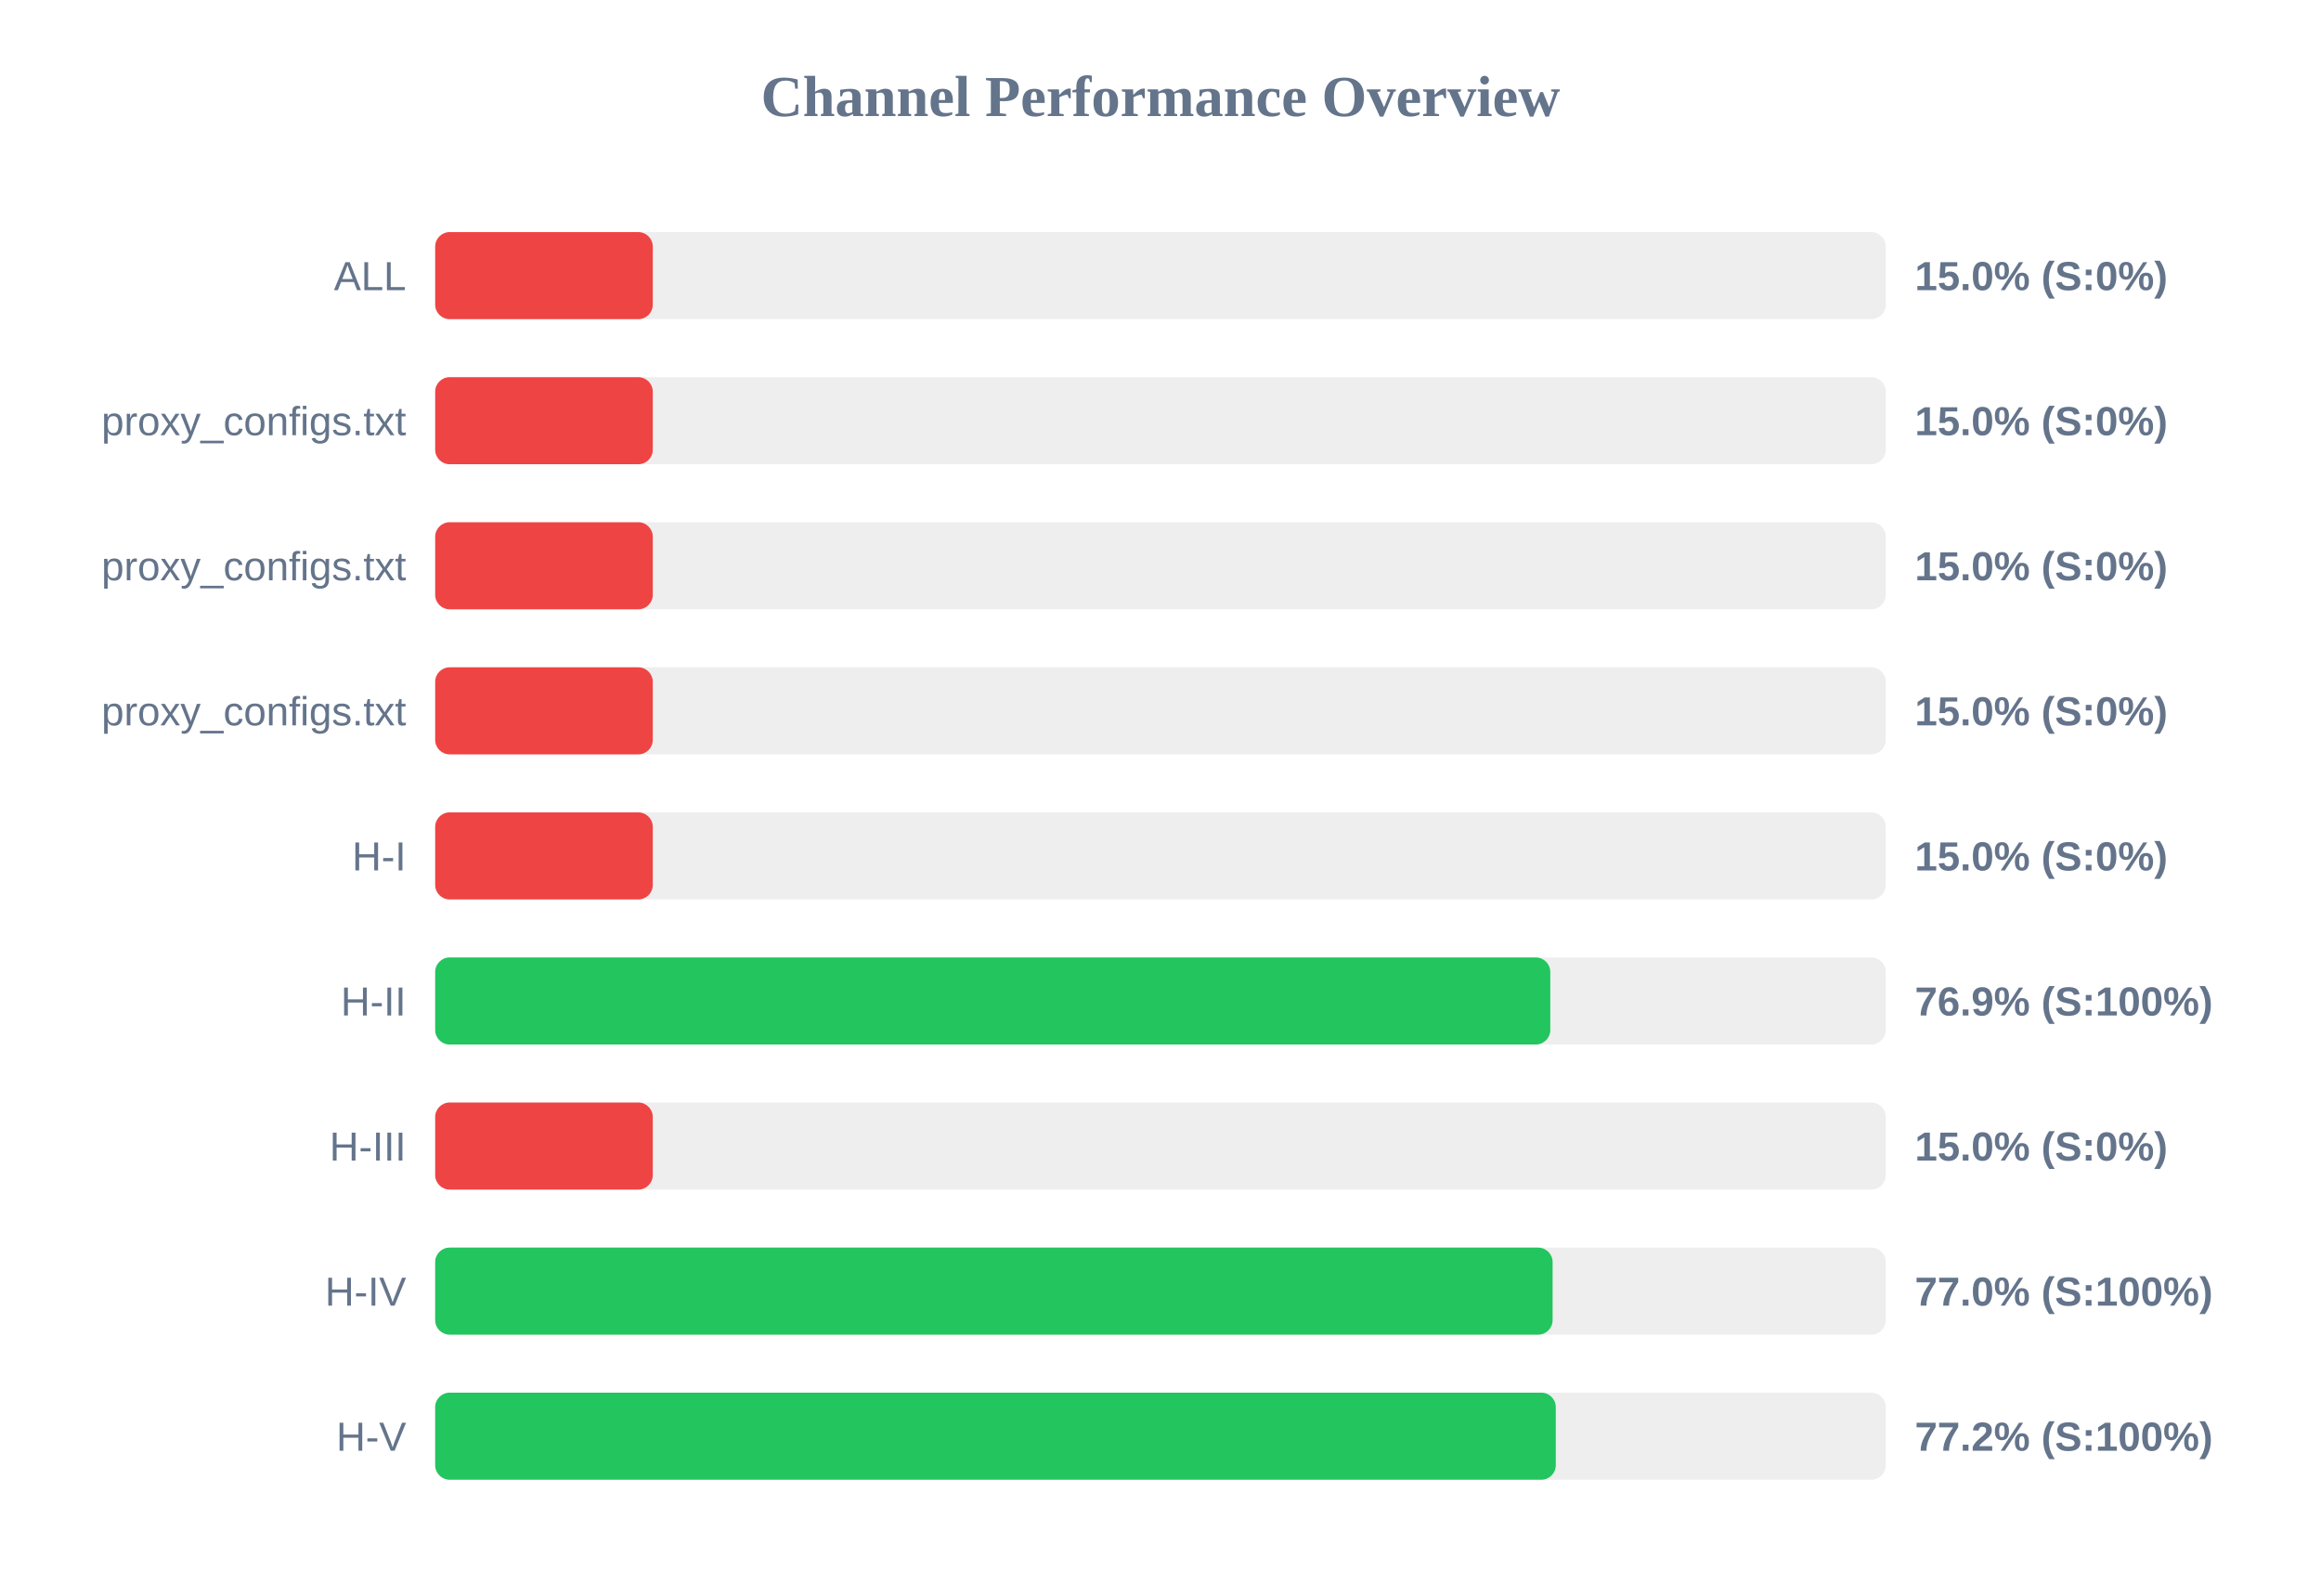
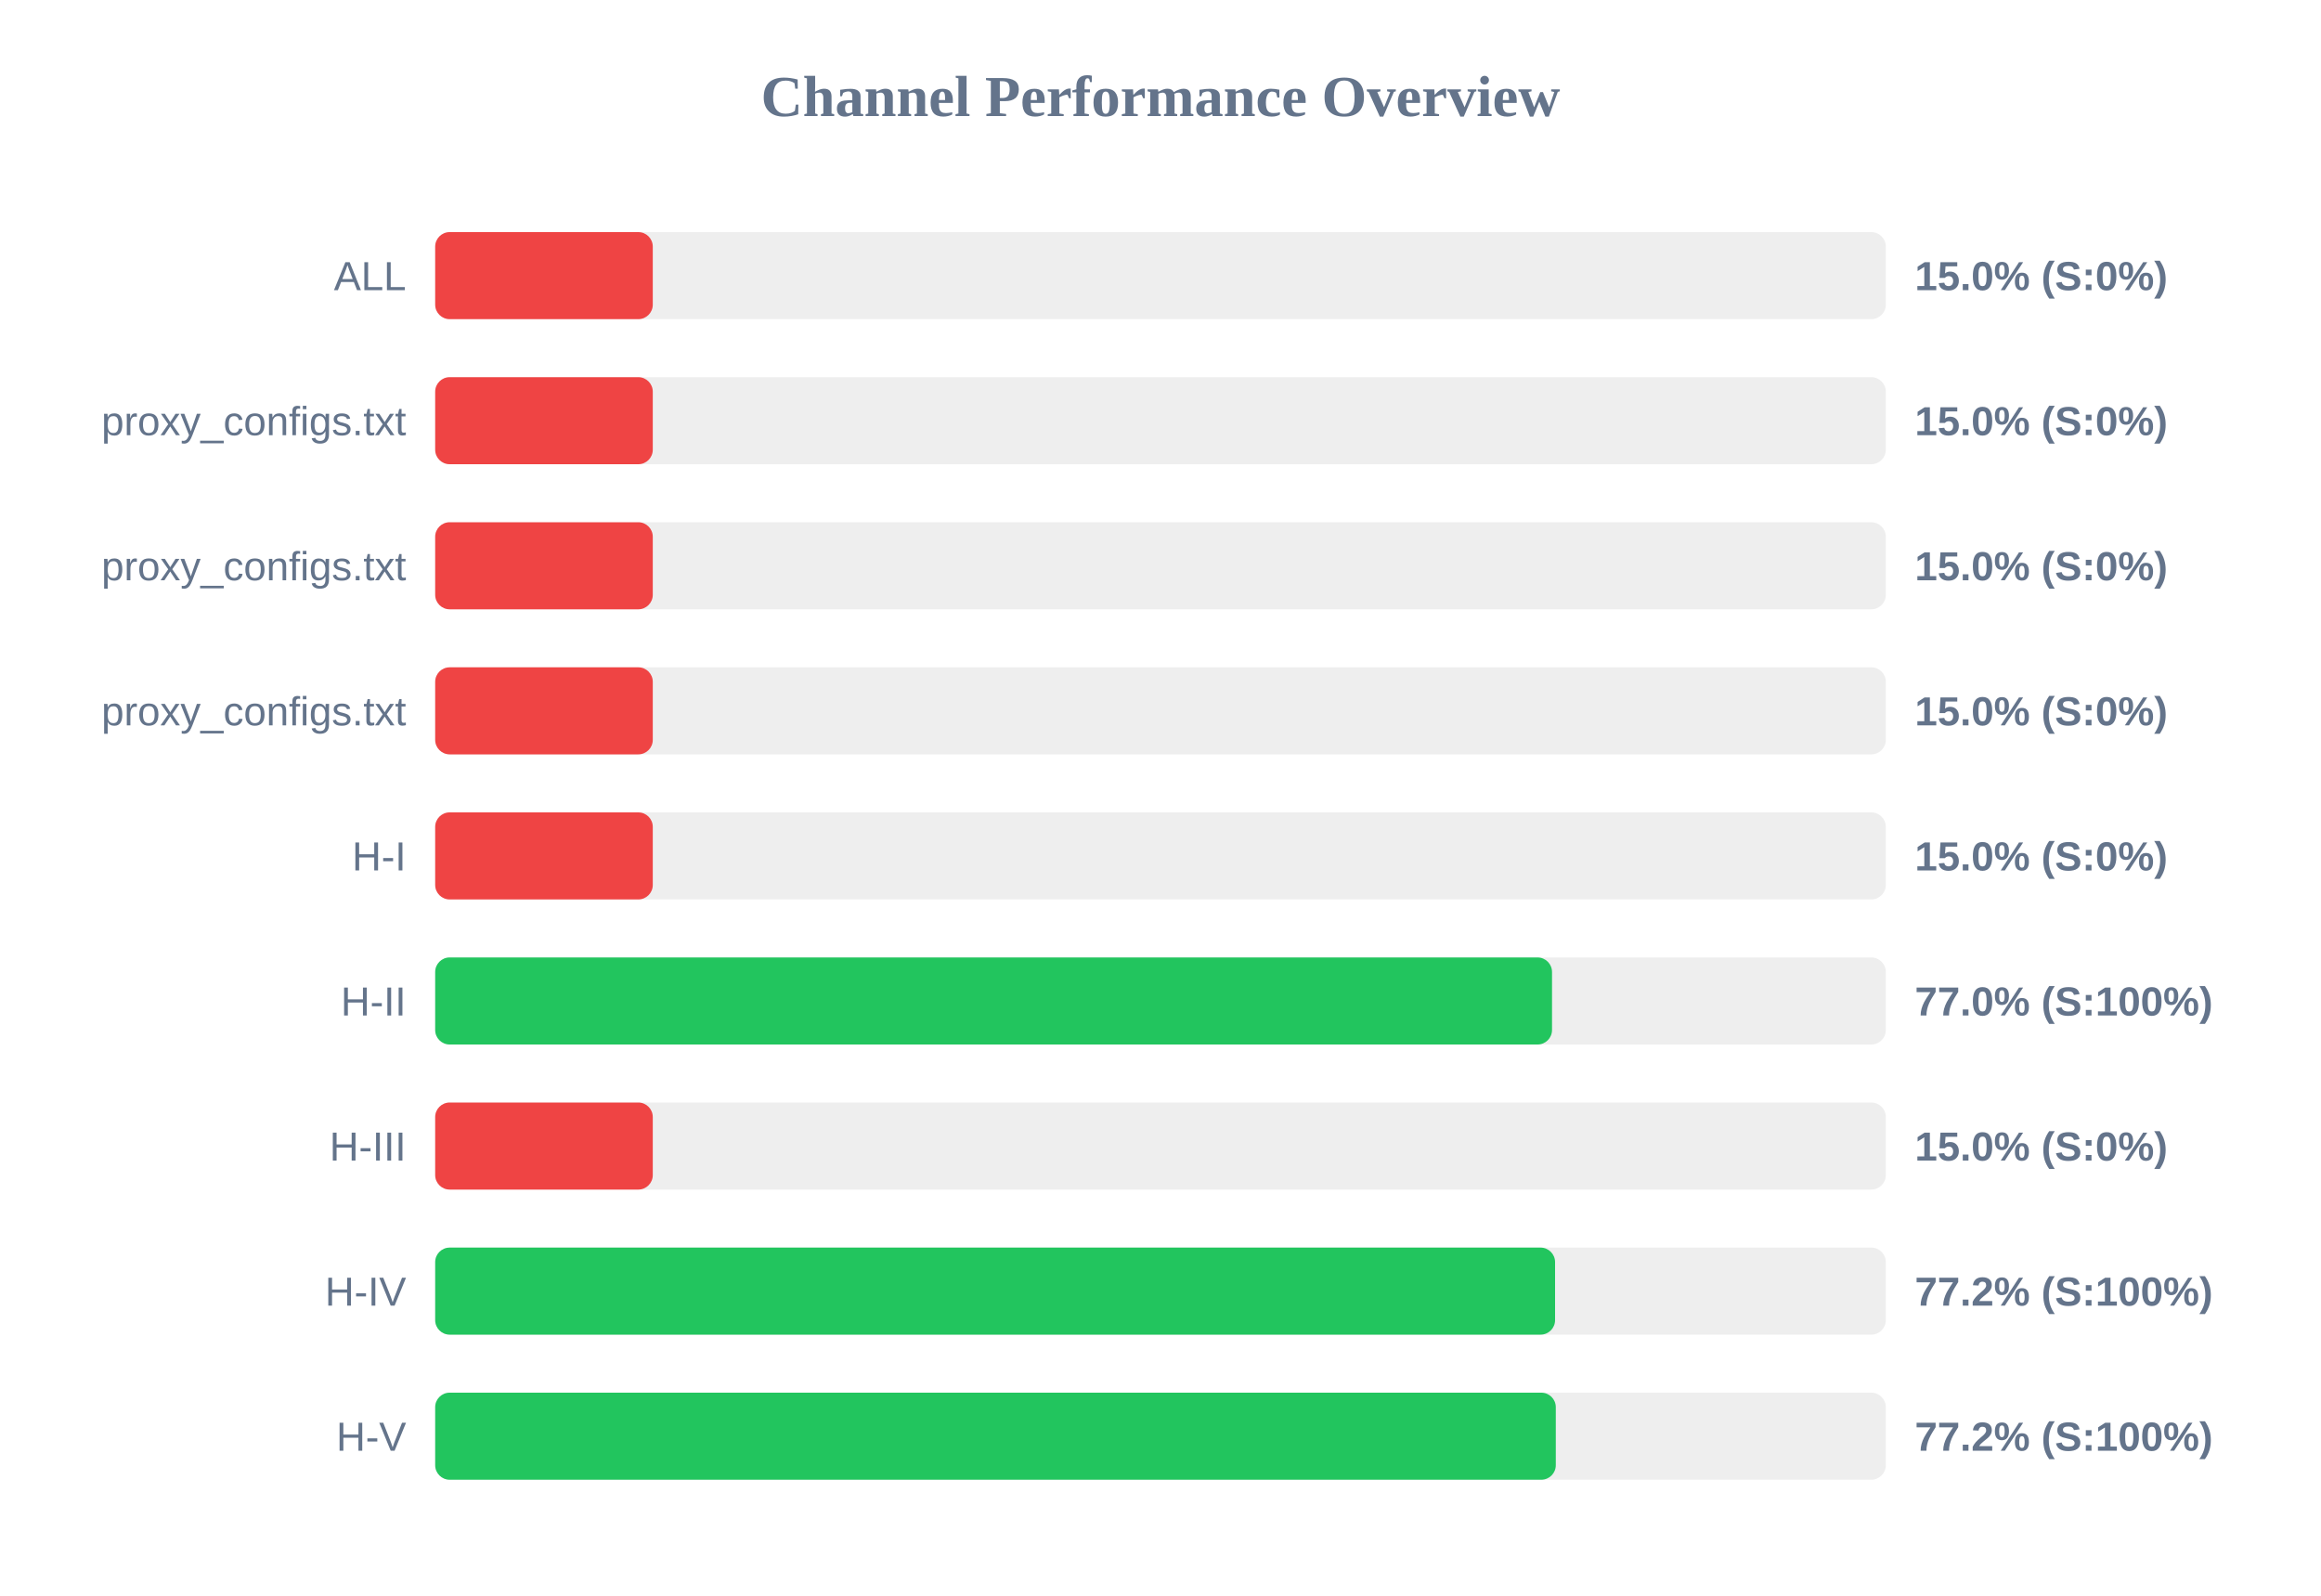
<svg xmlns="http://www.w3.org/2000/svg" width="800" height="550" version="1.1">
  <style>
        .row { font: 14px Arial; fill: #64748b; }
        .score { font: bold 14px Arial; fill: #64748b; }
    </style>
  <text x="400" y="40" text-anchor="middle" font-size="20px" font-weight="bold" fill="#64748b">Channel Performance Overview</text>
  <rect x="150" y="80" width="500" height="30" fill="#eee" rx="5" />
  <rect x="150" y="80" width="75.0" height="30" fill="#ef4444" rx="5" />
  <text x="140" y="100" text-anchor="end" class="row">ALL</text>
  <text x="660" y="100" text-anchor="start" class="score">15.0% (S:0%)</text>
  <rect x="150" y="130" width="500" height="30" fill="#eee" rx="5" />
  <rect x="150" y="130" width="75.0" height="30" fill="#ef4444" rx="5" />
  <text x="140" y="150" text-anchor="end" class="row">proxy_configs.txt</text>
  <text x="660" y="150" text-anchor="start" class="score">15.0% (S:0%)</text>
  <rect x="150" y="180" width="500" height="30" fill="#eee" rx="5" />
  <rect x="150" y="180" width="75.0" height="30" fill="#ef4444" rx="5" />
  <text x="140" y="200" text-anchor="end" class="row">proxy_configs.txt</text>
  <text x="660" y="200" text-anchor="start" class="score">15.0% (S:0%)</text>
  <rect x="150" y="230" width="500" height="30" fill="#eee" rx="5" />
  <rect x="150" y="230" width="75.0" height="30" fill="#ef4444" rx="5" />
  <text x="140" y="250" text-anchor="end" class="row">proxy_configs.txt</text>
  <text x="660" y="250" text-anchor="start" class="score">15.0% (S:0%)</text>
  <rect x="150" y="280" width="500" height="30" fill="#eee" rx="5" />
  <rect x="150" y="280" width="75.0" height="30" fill="#ef4444" rx="5" />
  <text x="140" y="300" text-anchor="end" class="row">H-I</text>
  <text x="660" y="300" text-anchor="start" class="score">15.0% (S:0%)</text>
  <rect x="150" y="330" width="500" height="30" fill="#eee" rx="5" />
-   <rect x="150" y="330" width="384.35" height="30" fill="#22c55e" rx="5" />
+   <rect x="150" y="330" width="384.95" height="30" fill="#22c55e" rx="5" />
  <text x="140" y="350" text-anchor="end" class="row">H-II</text>
-   <text x="660" y="350" text-anchor="start" class="score">76.9% (S:100%)</text>
+   <text x="660" y="350" text-anchor="start" class="score">77.0% (S:100%)</text>
  <rect x="150" y="380" width="500" height="30" fill="#eee" rx="5" />
  <rect x="150" y="380" width="75.0" height="30" fill="#ef4444" rx="5" />
  <text x="140" y="400" text-anchor="end" class="row">H-III</text>
  <text x="660" y="400" text-anchor="start" class="score">15.0% (S:0%)</text>
  <rect x="150" y="430" width="500" height="30" fill="#eee" rx="5" />
-   <rect x="150" y="430" width="385.15" height="30" fill="#22c55e" rx="5" />
+   <rect x="150" y="430" width="386.0" height="30" fill="#22c55e" rx="5" />
  <text x="140" y="450" text-anchor="end" class="row">H-IV</text>
-   <text x="660" y="450" text-anchor="start" class="score">77.0% (S:100%)</text>
+   <text x="660" y="450" text-anchor="start" class="score">77.2% (S:100%)</text>
  <rect x="150" y="480" width="500" height="30" fill="#eee" rx="5" />
  <rect x="150" y="480" width="386.25" height="30" fill="#22c55e" rx="5" />
  <text x="140" y="500" text-anchor="end" class="row">H-V</text>
  <text x="660" y="500" text-anchor="start" class="score">77.2% (S:100%)</text>
</svg>
